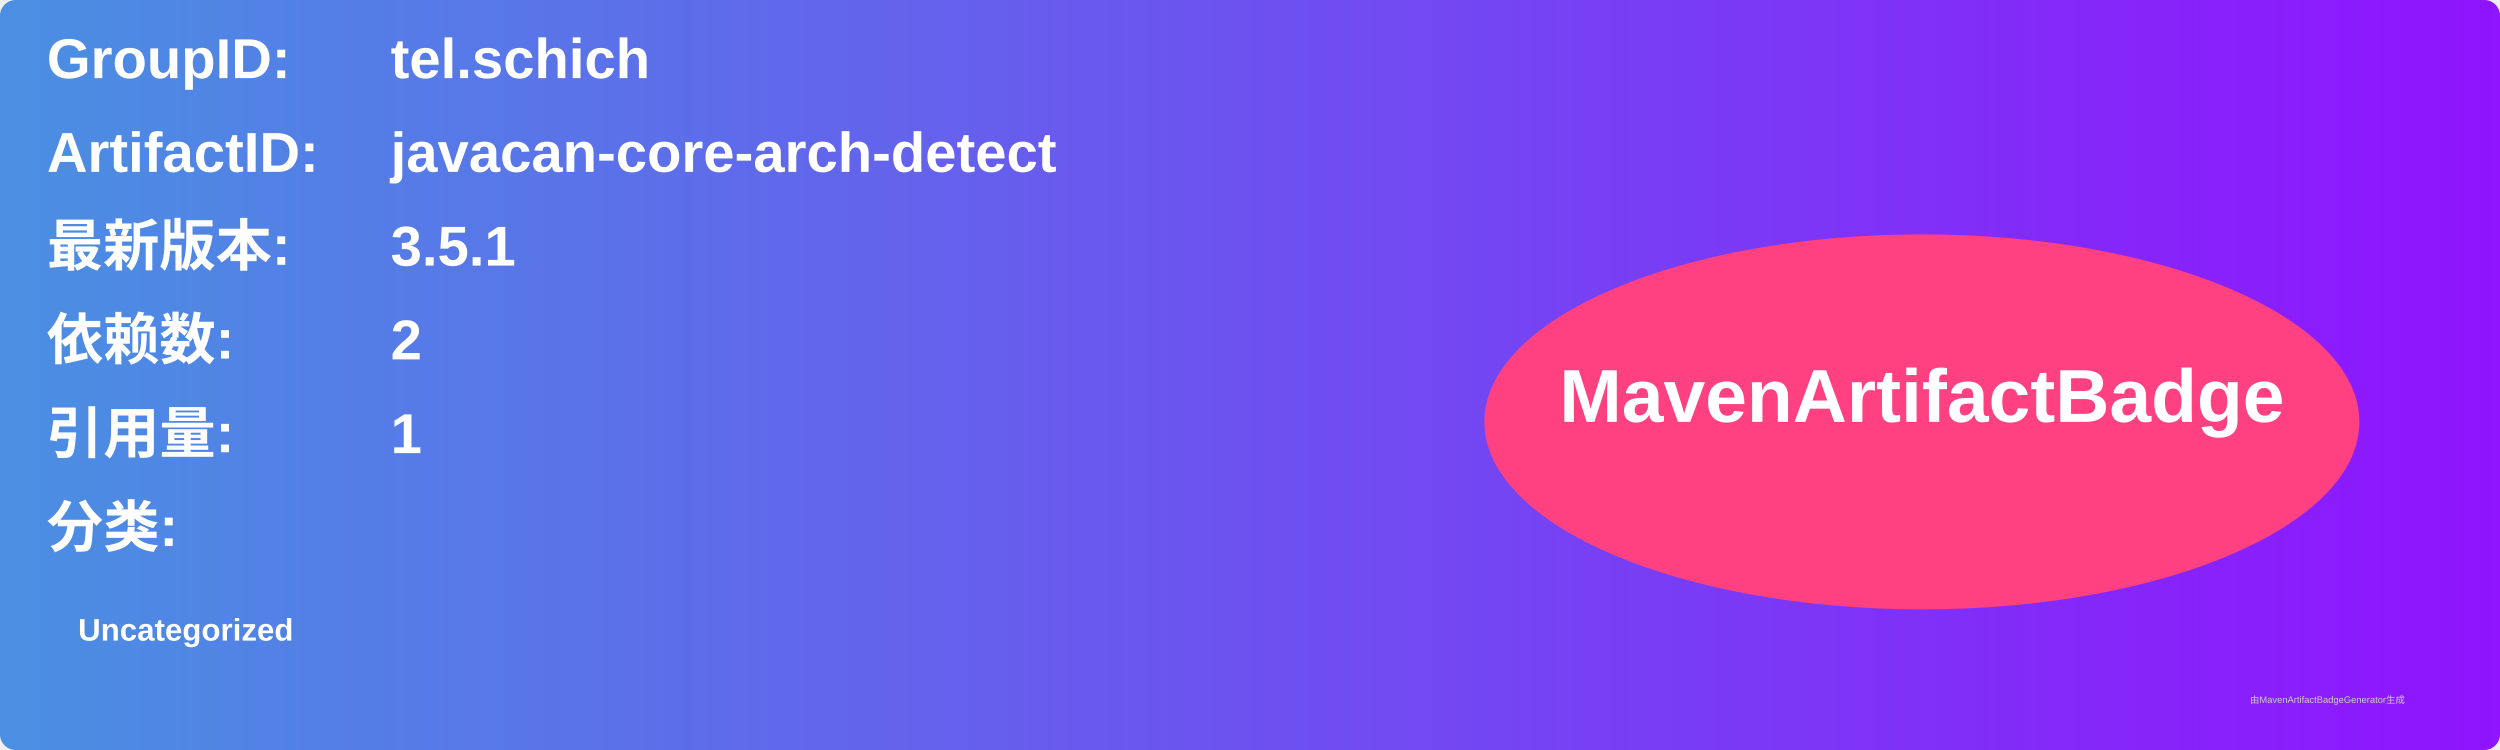
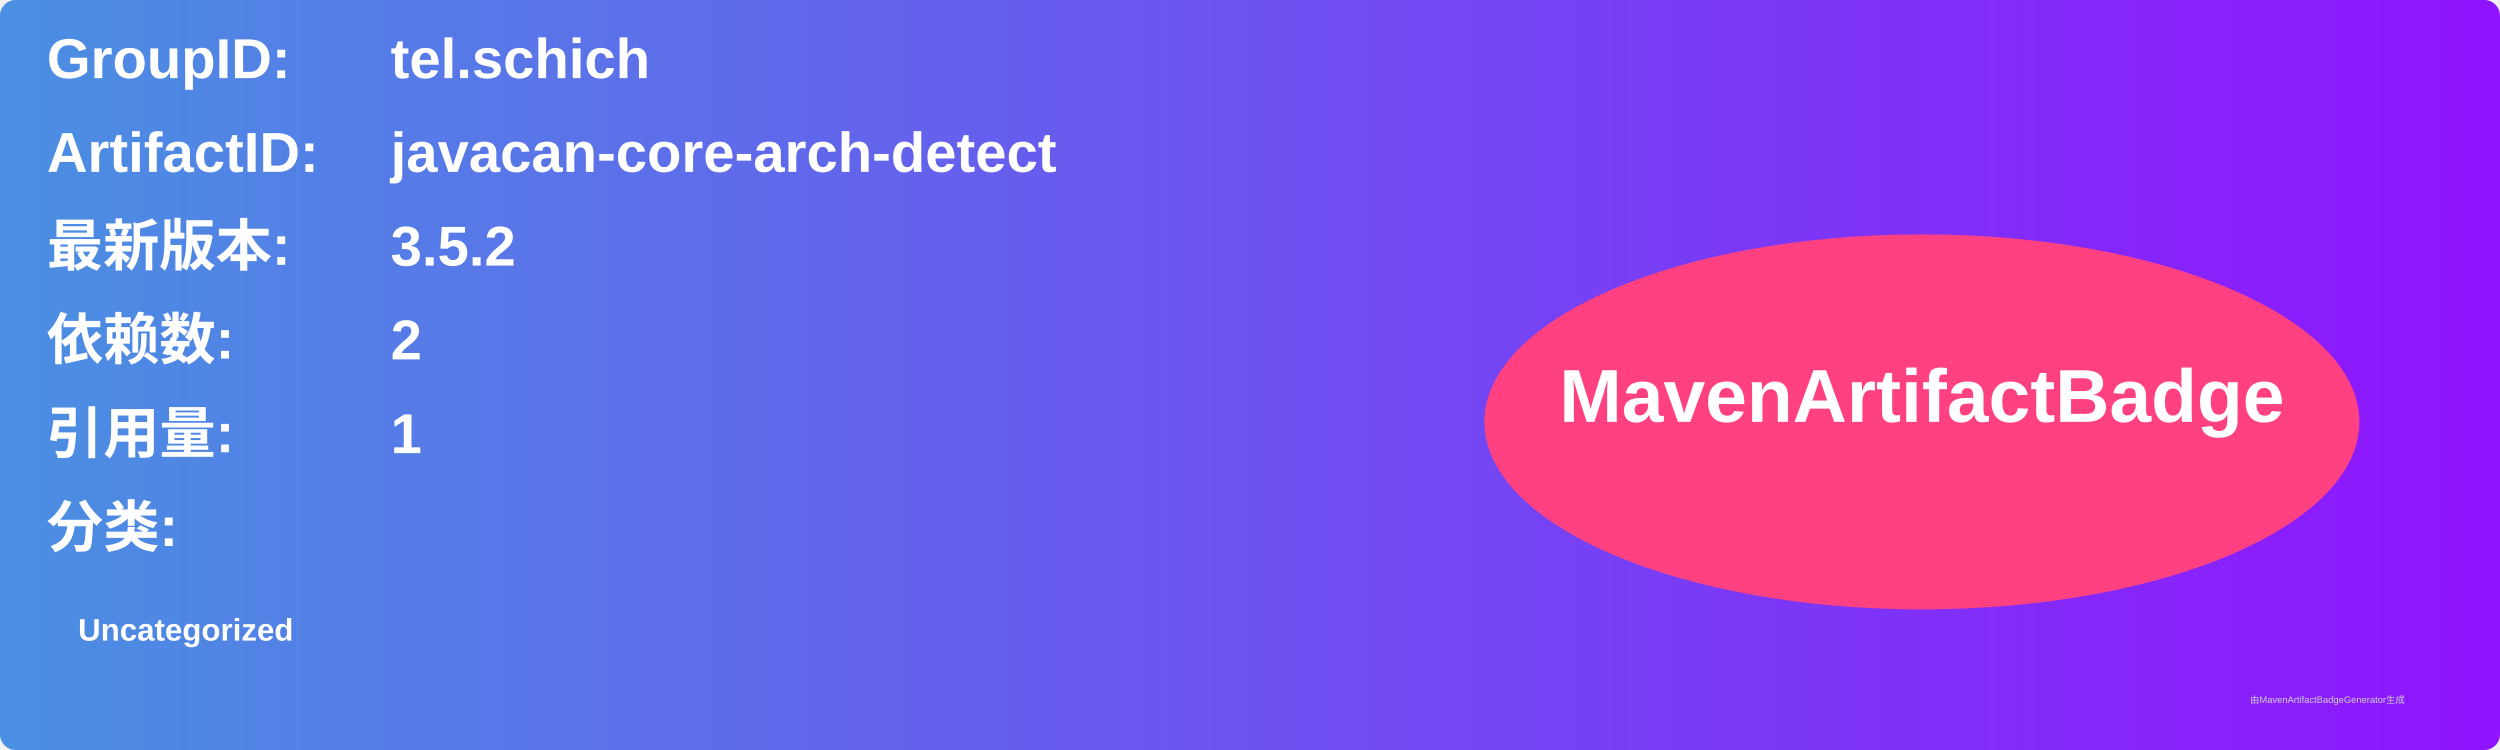
<svg xmlns="http://www.w3.org/2000/svg" width="800" height="240" viewBox="0 0 800 240">
  <linearGradient id="grad" x1="0%" y1="0%" x2="100%" y2="0%">
    <stop offset="0%" stop-color="#4a90e2" />
    <stop offset="100%" stop-color="#9013fe" />
  </linearGradient>
  <rect width="100%" height="100%" rx="5" ry="5" fill="url(#grad)" />
  <g transform="translate(15, 15)">
    <text x="0" y="10" font-family="Arial" font-size="18" fill="white" font-weight="bold" width="260">GroupID:</text>
    <text x="110" y="10" font-family="Arial" font-size="18" fill="white" font-weight="bold" width="460">tel.schich</text>
    <text x="0" y="40" font-family="Arial" font-size="18" fill="white" font-weight="bold" width="260">ArtifactID:</text>
    <text x="110" y="40" font-family="Arial" font-size="18" fill="white" font-weight="bold" width="460">javacan-core-arch-detect</text>
    <text x="0" y="70" font-family="Arial" font-size="18" fill="white" font-weight="bold">最新版本:</text>
    <text x="110" y="70" font-family="Arial" font-size="18" fill="white" font-weight="bold">
-       <tspan font-weight="bold">3.5.1</tspan>
+       <tspan font-weight="bold">3.5.2</tspan>
    </text>
    <text x="0" y="100" font-family="Arial" font-size="18" fill="white" font-weight="bold">依赖数: </text>
    <text x="110" y="100" font-family="Arial" font-size="18" fill="white">
      <tspan font-weight="bold">2</tspan>
    </text>
    <text x="0" y="130" font-family="Arial" font-size="18" fill="white" font-weight="bold">引用量: </text>
    <text x="110" y="130" font-family="Arial" font-size="18" fill="white">
      <tspan font-weight="bold">1</tspan>
    </text>
    <text x="0" y="160" font-family="Arial" font-size="18" fill="white" font-weight="bold">分类:</text>
    <text x="10" y="190" font-family="Arial" font-size="10" fill="white">
      <tspan font-weight="bold">Uncategorized</tspan>
    </text>
    <ellipse cx="600" cy="120" rx="140" ry="60" fill="#ff4081" />
    <text x="600" y="120" text-anchor="middle" font-family="Arial" font-size="24" fill="white" font-weight="bold">MavenArtifactBadge</text>
  </g>
  <text x="720" y="225" font-family="Arial" font-size="3" fill="#d0d0d0">由MavenArtifactBadgeGenerator生成</text>
</svg>
